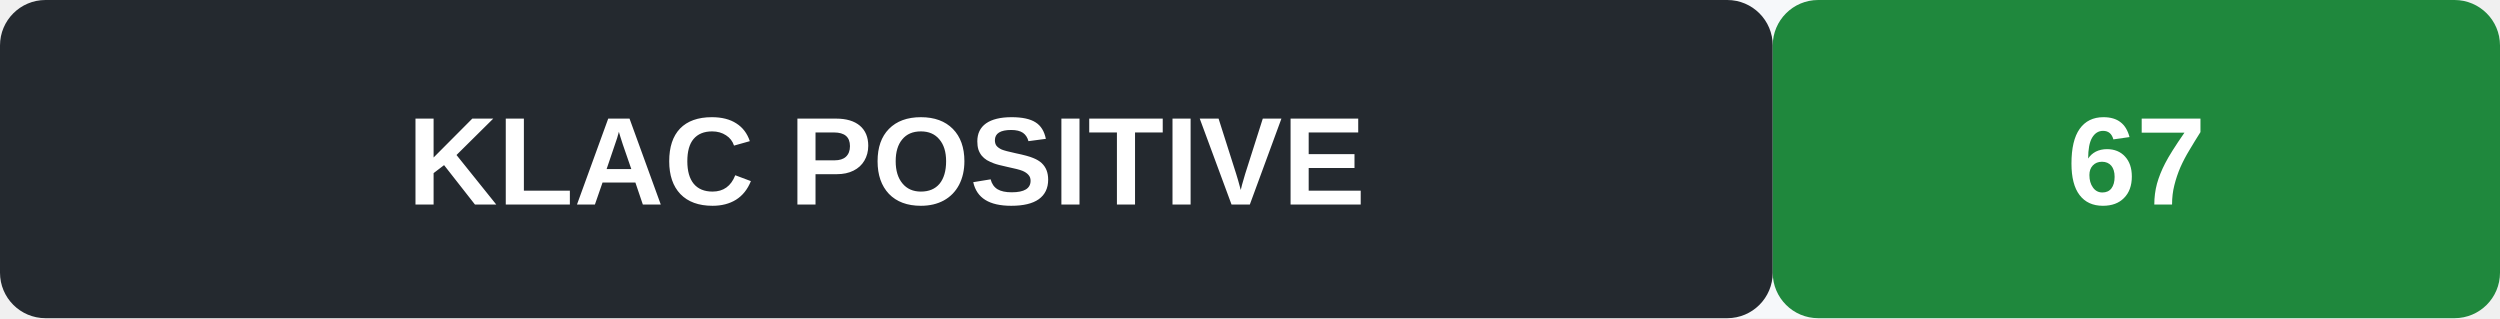
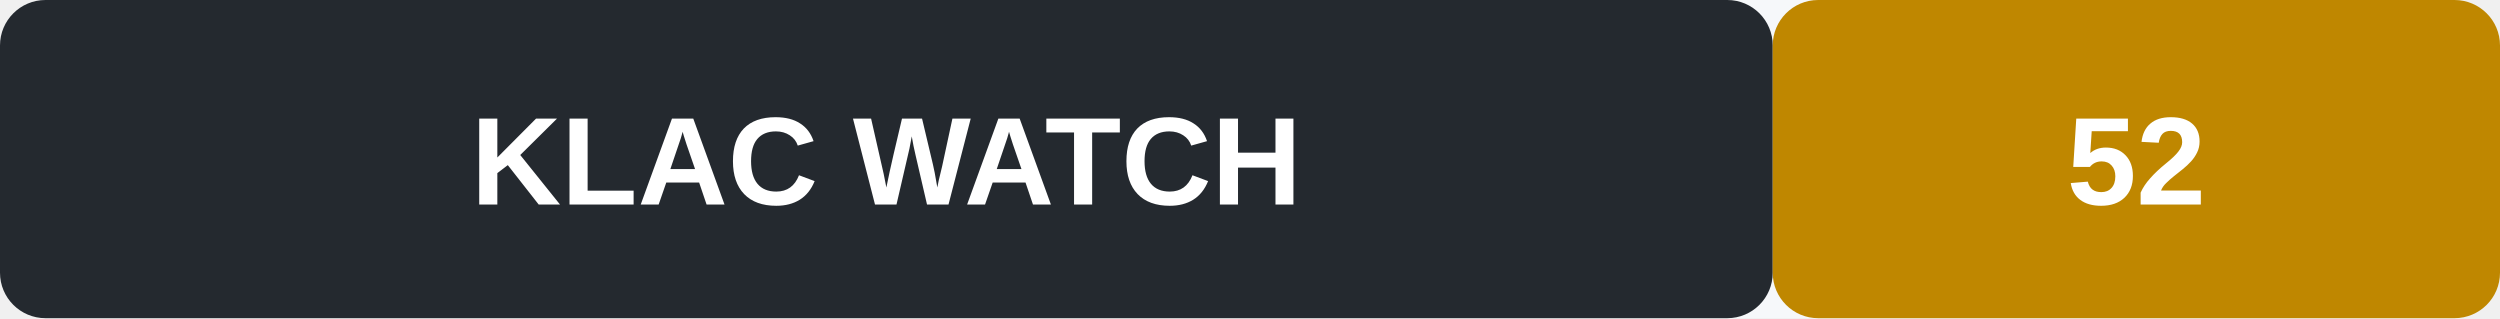
- <svg xmlns="http://www.w3.org/2000/svg" width="220" height="28" role="img" aria-label="KLAC signal POSITIVE">
+ <svg xmlns="http://www.w3.org/2000/svg" width="220" height="28" role="img" aria-label="KLAC signal WATCH">
  <rect width="220" height="28" rx="4" fill="#f6f8fa" />
  <rect x="0" y="0" width="156" height="28" rx="4" fill="#24292f" />
-   <rect x="156" y="0" width="64" height="28" rx="4" fill="#1f883d" />
-   <text x="78" y="18" text-anchor="middle" font-family="Arial, sans-serif" font-size="11" font-weight="600" fill="#fff">KLAC  POSITIVE</text>
-   <text x="188" y="18" text-anchor="middle" font-family="Arial, sans-serif" font-size="11" font-weight="700" fill="#fff">67</text>
+   <rect x="156" y="0" width="64" height="28" rx="4" fill="#bf8700" />
+   <text x="78" y="18" text-anchor="middle" font-family="Arial, sans-serif" font-size="11" font-weight="600" fill="#fff">KLAC  WATCH</text>
+   <text x="188" y="18" text-anchor="middle" font-family="Arial, sans-serif" font-size="11" font-weight="700" fill="#fff">52</text>
</svg>
